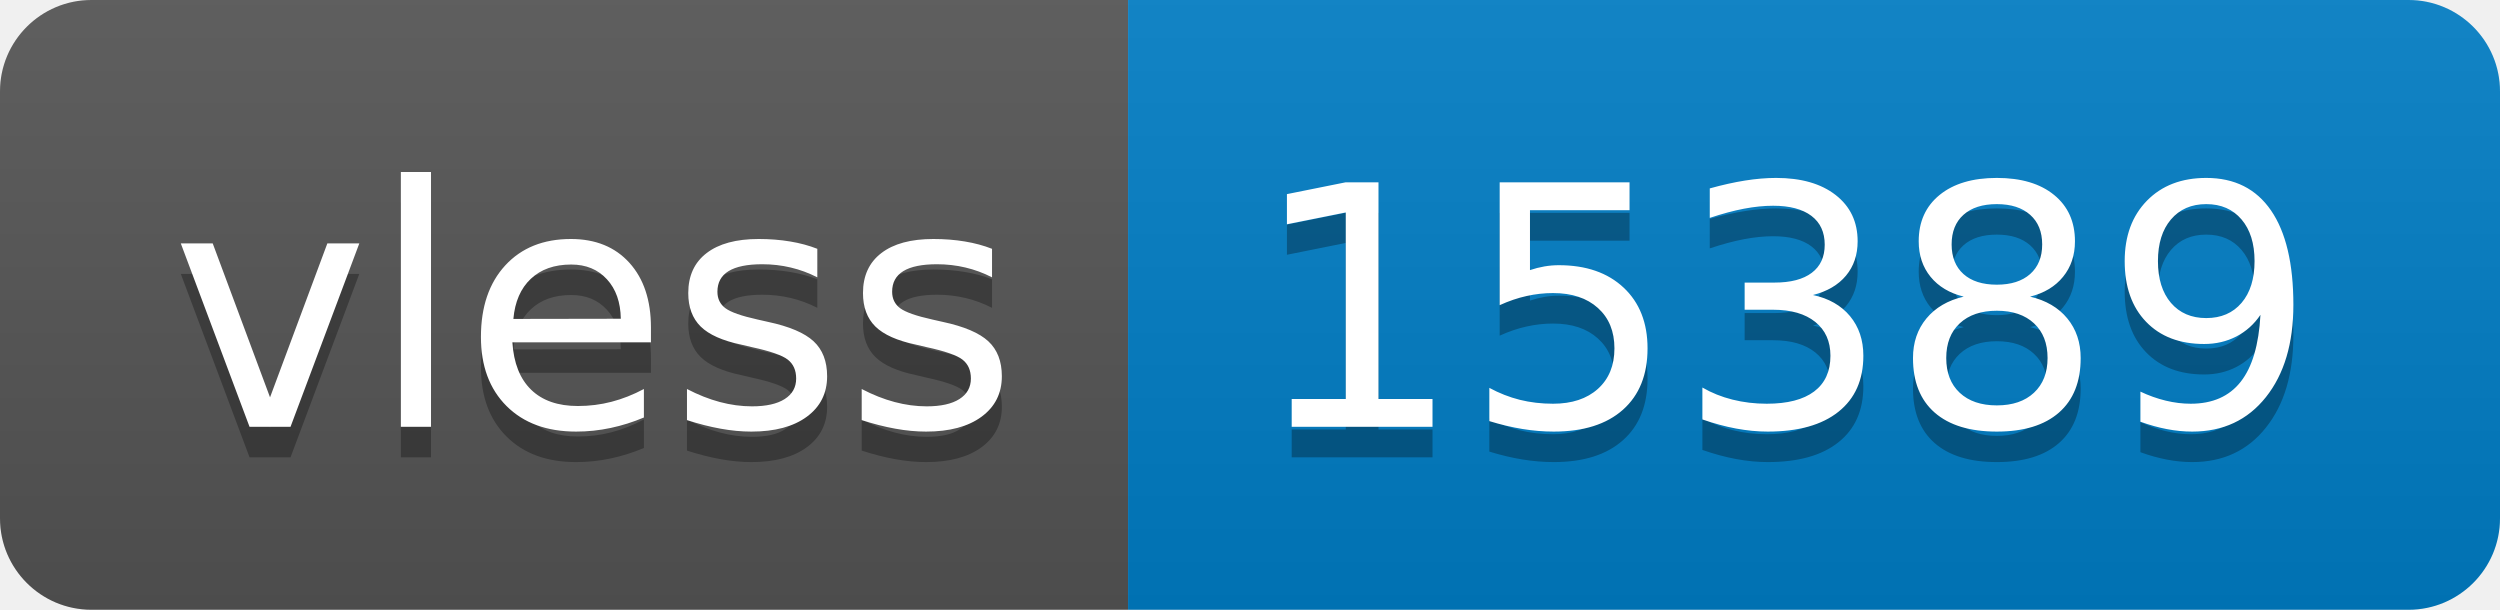
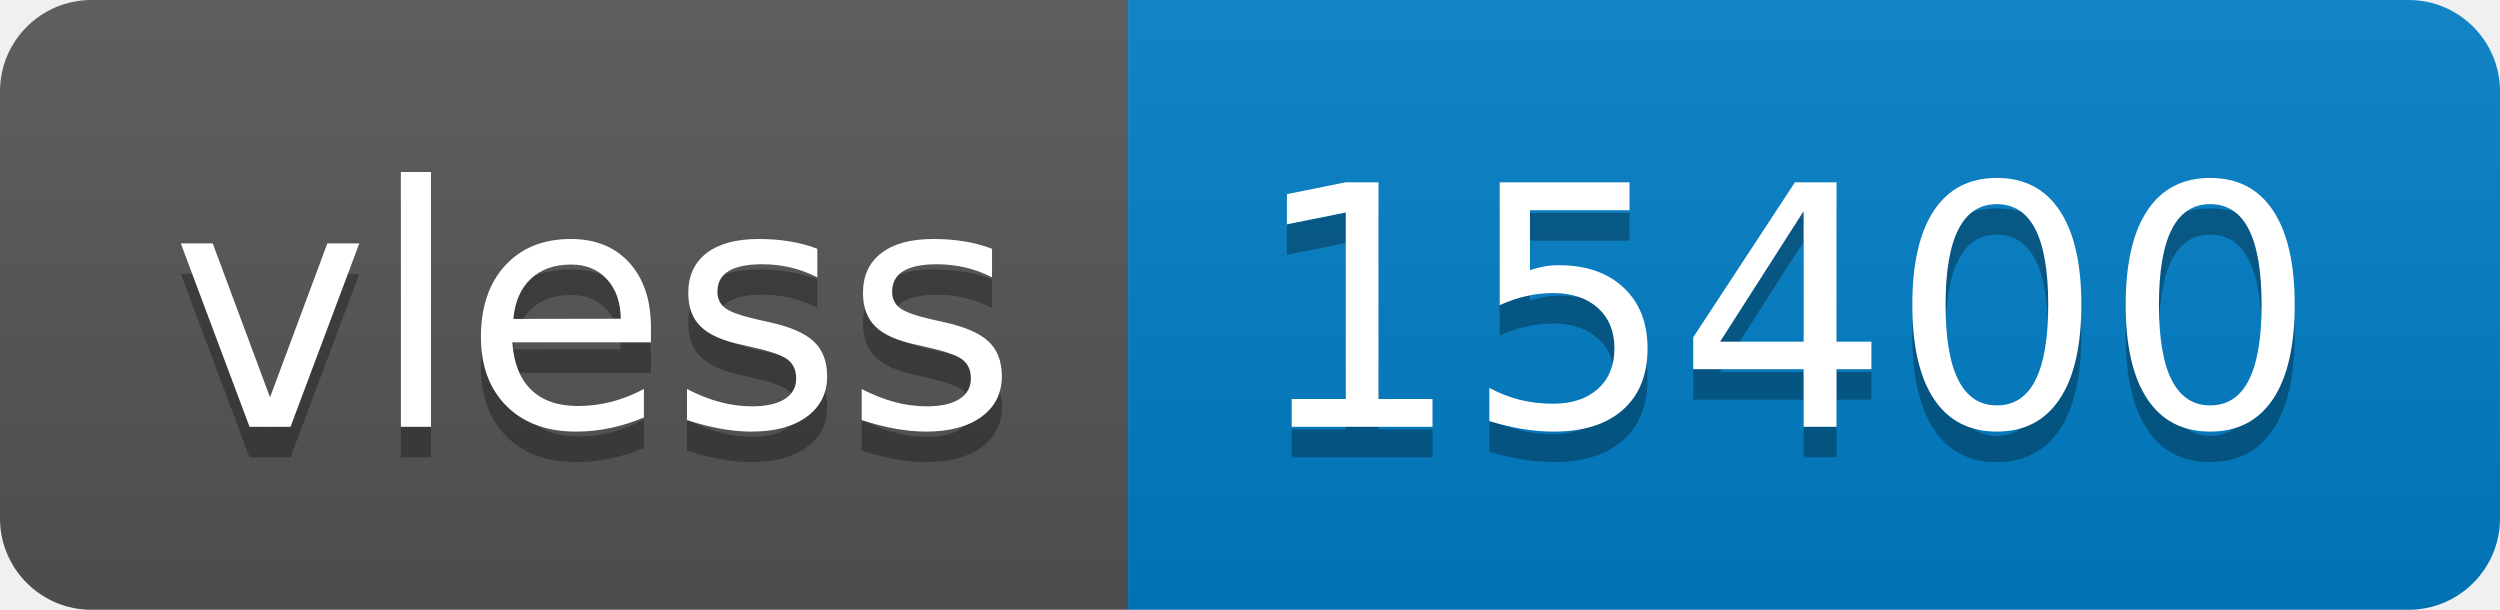
- <svg xmlns="http://www.w3.org/2000/svg" width="82" height="20" role="img" aria-label="vless: 15389">
+ <svg xmlns="http://www.w3.org/2000/svg" width="82" height="20" role="img" aria-label="vless: 15400">
  <linearGradient id="s" x2="0" y2="100%">
    <stop offset="0" stop-color="#bbb" stop-opacity=".1" />
    <stop offset="1" stop-opacity=".1" />
  </linearGradient>
  <clipPath id="r">
    <rect width="82" height="20" rx="3" fill="#fff" />
  </clipPath>
  <g clip-path="url(#r)">
    <rect width="37" height="20" fill="#555" />
    <rect x="37" width="45" height="20" fill="#007ec6" />
    <rect width="82" height="20" fill="url(#s)" />
  </g>
  <g fill="#fff" text-anchor="middle" font-family="Verdana,Geneva,DejaVu Sans,sans-serif" text-rendering="geometricPrecision" font-size="110">
    <text aria-hidden="true" x="195" y="150" fill="#010101" fill-opacity=".3" transform="scale(.1)" textLength="270">vless</text>
    <text x="195" y="140" transform="scale(.1)" fill="#fff" textLength="270">vless</text>
-     <text aria-hidden="true" x="585" y="150" fill="#010101" fill-opacity=".3" transform="scale(.1)" textLength="350">15389</text>
-     <text x="585" y="140" transform="scale(.1)" fill="#fff" textLength="350">15389</text>
+     <text aria-hidden="true" x="585" y="150" fill="#010101" fill-opacity=".3" transform="scale(.1)" textLength="350">15400</text>
+     <text x="585" y="140" transform="scale(.1)" fill="#fff" textLength="350">15400</text>
  </g>
</svg>
